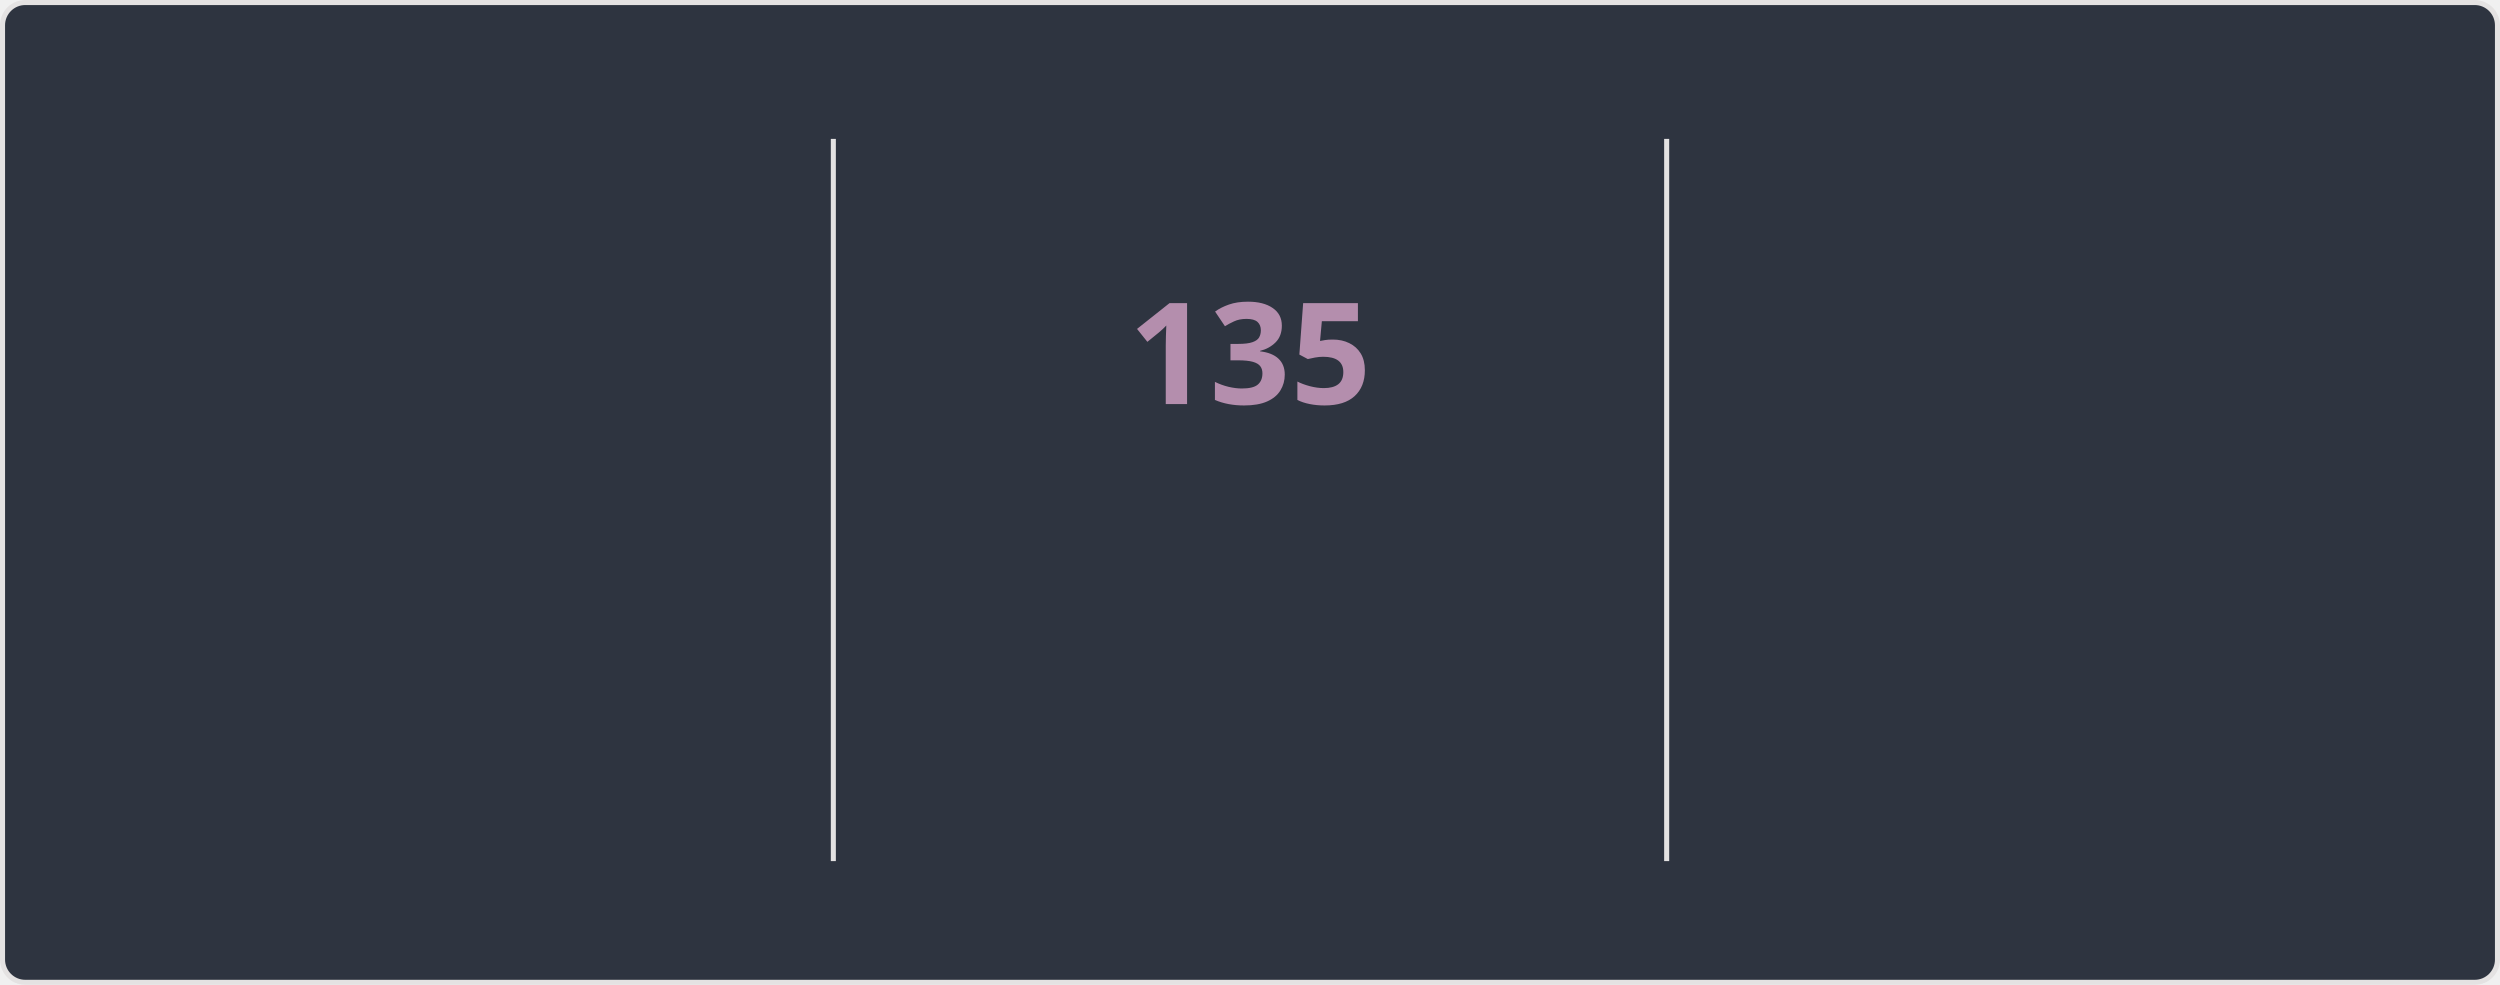
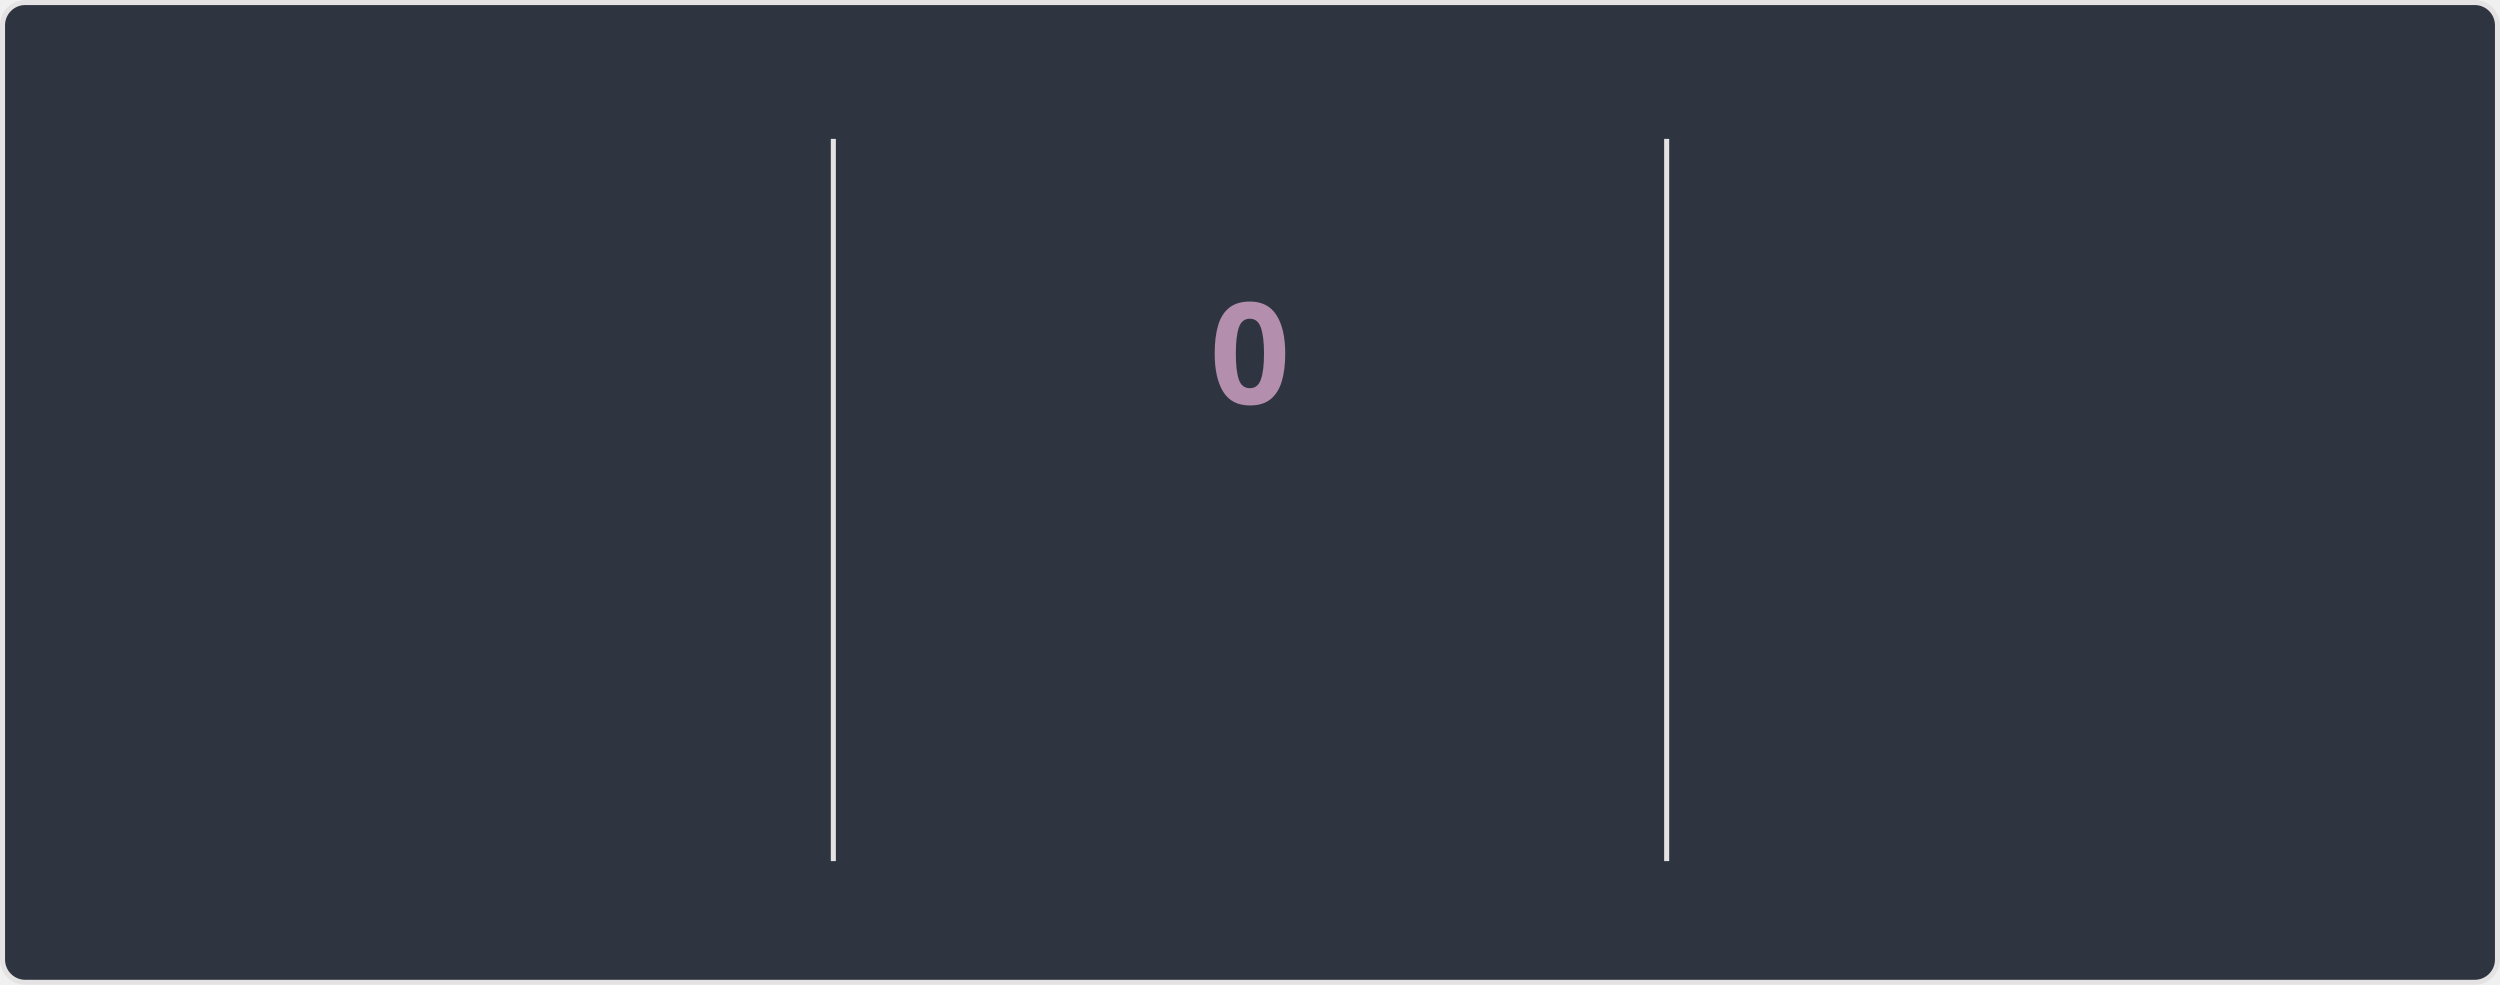
<svg xmlns="http://www.w3.org/2000/svg" style="isolation: isolate" viewBox="0 0 495 195" width="495px" height="195px" direction="ltr">
  <style>
    @keyframes currstreak {
      0% { font-size: 3px; opacity: 0.2; }
      80% { font-size: 34px; opacity: 1; }
      100% { font-size: 28px; opacity: 1; }
    }
    @keyframes fadein {
      0% { opacity: 0; }
      100% { opacity: 1; }
    }
    .big-number {
      font-family: "Segoe UI", Ubuntu, sans-serif;
      font-weight: 700;
      font-size: 28px;
      fill: #81a1c1;
    }
    .label {
      font-family: "Segoe UI", Ubuntu, sans-serif;
      font-weight: 400;
      font-size: 14px;
      fill: #81a1c1;
    }
    .range-text {
      font-family: "Segoe UI", Ubuntu, sans-serif;
      font-weight: 400;
      font-size: 12px;
      fill: #a3be8c;
    }
    .current-streak-num {
      font-family: "Segoe UI", Ubuntu, sans-serif;
      font-weight: 700;
      font-size: 28px;
      fill: #b48ead;
    }</style>
  <defs>
    <clipPath id="outer_rectangle">
      <rect width="495" height="195" rx="4.5" />
    </clipPath>
    <mask id="mask_out_ring_behind_fire">
      <rect width="495" height="195" fill="white" />
      <ellipse id="mask-ellipse" cx="247.5" cy="32" rx="13" ry="18" fill="black" />
    </mask>
  </defs>
  <g clip-path="url(#outer_rectangle)">
    <g style="isolation: isolate">
      <rect fill="#2e3440" rx="4.5" x="0.5" y="0.5" width="494" height="194" stroke="#e4e2e2" />
    </g>
    <g style="isolation: isolate">
      <line x1="165" y1="28" x2="165" y2="170" vector-effect="non-scaling-stroke" stroke-width="1" stroke="#e4e2e2" stroke-linejoin="miter" stroke-linecap="square" stroke-miterlimit="3" />
      <line x1="330" y1="28" x2="330" y2="170" vector-effect="non-scaling-stroke" stroke-width="1" stroke="#e4e2e2" stroke-linejoin="miter" stroke-linecap="square" stroke-miterlimit="3" />
    </g>
    <g style="isolation: isolate">
      <g transform="translate(82.5, 48)">
        <text x="0" y="32" stroke-width="0" text-anchor="middle" class="big-number" style="opacity: 0; animation: fadein 0.5s linear forwards 0.6s">
            7.3K
          </text>
      </g>
      <g transform="translate(82.5, 84)">
        <text x="0" y="32" stroke-width="0" text-anchor="middle" class="label" style="opacity: 0; animation: fadein 0.5s linear forwards 0.7s">
            Total Contributions
          </text>
      </g>
      <g transform="translate(82.5, 114)">
        <text x="0" y="32" stroke-width="0" text-anchor="middle" class="range-text" style="opacity: 0; animation: fadein 0.5s linear forwards 0.8s">
            Nov 23 - Present
          </text>
      </g>
    </g>
    <g style="isolation: isolate">
      <g mask="url(#mask_out_ring_behind_fire)">
        <circle cx="247.5" cy="71" r="40" fill="none" stroke="#81a1c1" stroke-width="5" style="opacity: 0; animation: fadein 0.5s linear forwards 0.4s" />
      </g>
      <g transform="translate(247.5, 19.5)" stroke-opacity="0" style="opacity: 0; animation: fadein 0.5s linear forwards 0.6s">
        <path d="M -12 -0.5 L 15 -0.5 L 15 23.5 L -12 23.5 L -12 -0.5 Z" fill="none" />
        <path d="M 1.5 0.67 C 1.5 0.67 2.24 3.32 2.24 5.47 C 2.24 7.53 0.89 9.2 -1.17 9.2 C -3.23 9.2 -4.79 7.53 -4.79 5.47 L -4.76 5.11 C -6.78 7.51 -8 10.62 -8 13.99 C -8 18.41 -4.42 22 0 22 C 4.42 22 8 18.41 8 13.99 C 8 8.6 5.41 3.79 1.5 0.67 Z M -0.29 19 C -2.07 19 -3.51 17.6 -3.51 15.86 C -3.51 14.24 -2.46 13.1 -0.7 12.74 C 1.07 12.38 2.9 11.53 3.92 10.16 C 4.31 11.45 4.51 12.81 4.51 14.2 C 4.51 16.85 2.36 19 -0.29 19 Z" fill="#81a1c1" stroke-opacity="0" />
      </g>
      <g transform="translate(247.5, 48)">
        <text x="0" y="32" stroke-width="0" text-anchor="middle" class="current-streak-num" style="animation: currstreak 0.6s linear forwards">
-             135
+             0
          </text>
      </g>
      <g transform="translate(247.5, 108)">
        <text x="0" y="32" stroke-width="0" text-anchor="middle" class="label" style="opacity: 0; animation: fadein 0.5s linear forwards 0.9s">
            Current Streak
          </text>
      </g>
      <g transform="translate(247.5, 145)">
        <text x="0" y="21" stroke-width="0" text-anchor="middle" class="range-text" style="opacity: 0; animation: fadein 0.5s linear forwards 0.9s">
-             Jul 12 - Nov 23
+             0 days
          </text>
      </g>
    </g>
    <g style="isolation: isolate">
      <g transform="translate(412.5, 48)">
        <text x="0" y="32" stroke-width="0" text-anchor="middle" class="big-number" style="opacity: 0; animation: fadein 0.5s linear forwards 1.2s">
            135
          </text>
      </g>
      <g transform="translate(412.5, 84)">
        <text x="0" y="32" stroke-width="0" text-anchor="middle" class="label" style="opacity: 0; animation: fadein 0.5s linear forwards 1.3s">
            Longest Streak
          </text>
      </g>
      <g transform="translate(412.5, 114)">
        <text x="0" y="32" stroke-width="0" text-anchor="middle" class="range-text" style="opacity: 0; animation: fadein 0.5s linear forwards 1.4s">
            Jul 12 - Nov 23
          </text>
      </g>
    </g>
  </g>
</svg>
